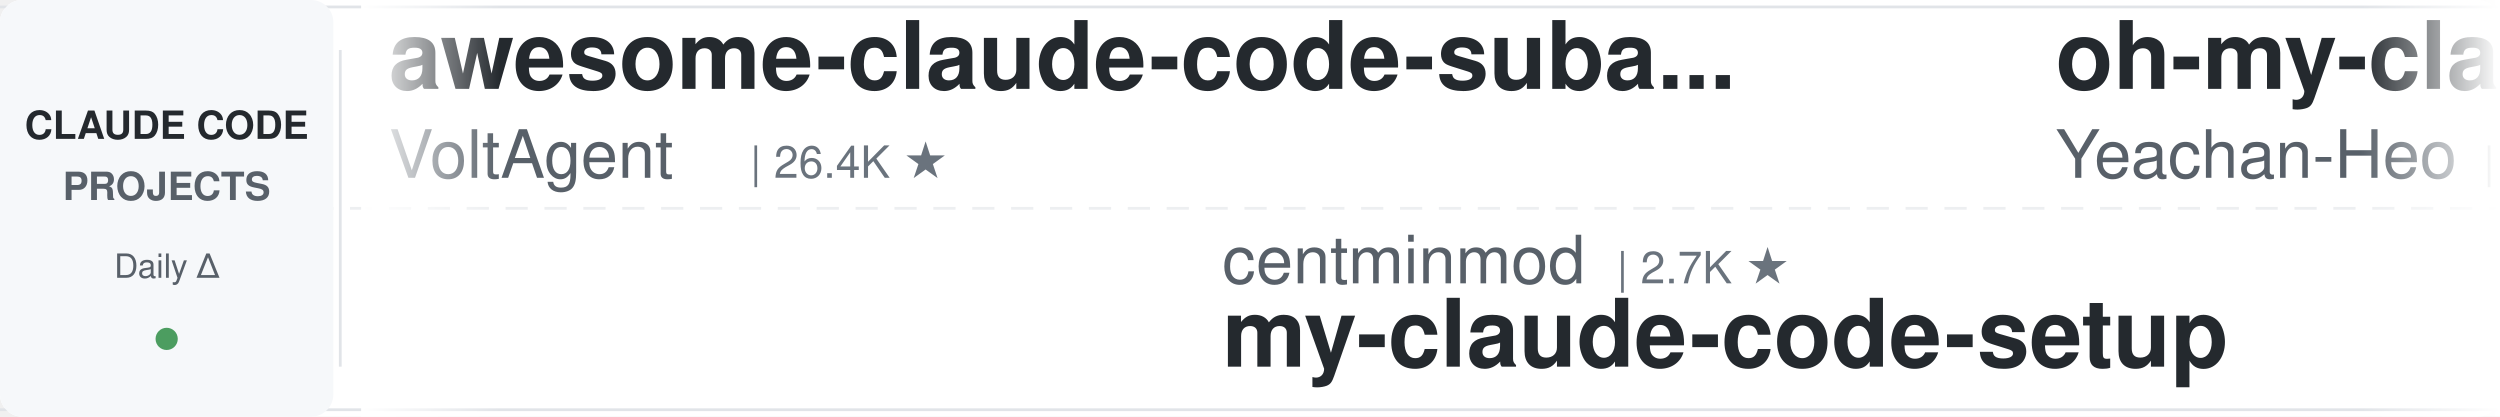
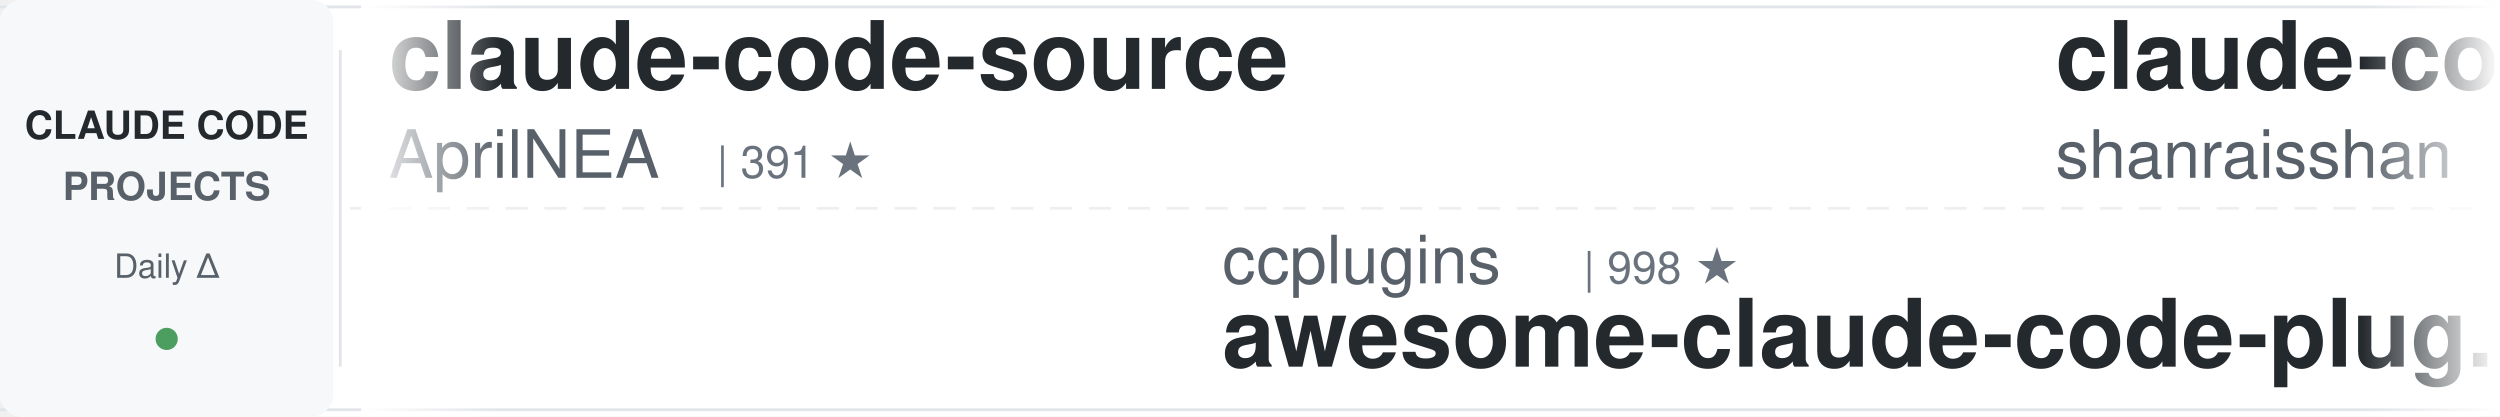
<svg xmlns="http://www.w3.org/2000/svg" width="900" height="150">
  <defs>
    <linearGradient id="leftFade" x1="0%" y1="0%" x2="100%" y2="0%">
      <stop offset="0%" style="stop-color:#ffffff;stop-opacity:1" />
      <stop offset="100%" style="stop-color:#ffffff;stop-opacity:0" />
    </linearGradient>
    <linearGradient id="rightFade" x1="0%" y1="0%" x2="100%" y2="0%">
      <stop offset="0%" style="stop-color:#ffffff;stop-opacity:0" />
      <stop offset="100%" style="stop-color:#ffffff;stop-opacity:1" />
    </linearGradient>
  </defs>
  <rect width="900" height="150" fill="#ffffff" rx="8" />
  <rect x="0" y="2" width="900" height="1" fill="#e1e4e8" />
  <rect x="0" y="147" width="900" height="1" fill="#e1e4e8" />
  <line x1="0" y1="75" x2="900" y2="75" stroke="#e1e4e8" stroke-width="1" stroke-dasharray="8 6" opacity="0.6" />
  <rect x="0" y="0" width="120" height="150" fill="#f6f8fa" rx="8" />
  <text x="60" y="50" font-family="-apple-system, BlinkMacSystemFont, 'Segoe UI', Helvetica, Arial, sans-serif" font-size="14" font-weight="600" fill="#24292e" text-anchor="middle">CLAUDE CODE</text>
  <text x="60" y="72" font-family="-apple-system, BlinkMacSystemFont, 'Segoe UI', Helvetica, Arial, sans-serif" font-size="14" font-weight="600" fill="#586069" text-anchor="middle">PROJECTS</text>
  <text x="60" y="100" font-family="-apple-system, BlinkMacSystemFont, 'Segoe UI', Helvetica, Arial, sans-serif" font-size="12" font-weight="500" fill="#586069" text-anchor="middle">Daily Δ</text>
  <circle cx="60" cy="122" r="4" fill="#22863a" opacity="0.8" />
  <rect x="122" y="18" width="1" height="114" fill="#e1e4e8" />
  <clipPath id="tickerClip">
    <rect x="130" y="0" width="770" height="150" />
  </clipPath>
  <g clip-path="url(#tickerClip)">
    <g id="tickerItems">
      <animateTransform attributeName="transform" attributeType="XML" type="translate" from="0 0" to="-3000 0" dur="54s" repeatCount="indefinite" />
      <g transform="translate(0, 0)">
-         <text x="140" y="32" font-family="-apple-system, BlinkMacSystemFont, 'Segoe UI', Helvetica, Arial, sans-serif" font-size="34" font-weight="600" fill="#24292e">awesome-claude-code-suba...</text>
-         <text x="140" y="64" font-family="-apple-system, BlinkMacSystemFont, 'Segoe UI', Helvetica, Arial, sans-serif" font-size="24" font-weight="400" fill="#586069">VoltAgent</text>
-         <text x="270" y="64" font-family="-apple-system, BlinkMacSystemFont, 'Segoe UI', Helvetica, Arial, sans-serif" font-size="16" font-weight="500" fill="#6a737d">| 26.4K ★</text>
+         <text x="140" y="32" font-family="-apple-system, BlinkMacSystemFont, 'Segoe UI', Helvetica, Arial, sans-serif" font-size="34" font-weight="600" fill="#24292e">claude-code-source</text>
+         <text x="140" y="64" font-family="-apple-system, BlinkMacSystemFont, 'Segoe UI', Helvetica, Arial, sans-serif" font-size="24" font-weight="400" fill="#586069">AprilNEA</text>
+         <text x="258" y="64" font-family="-apple-system, BlinkMacSystemFont, 'Segoe UI', Helvetica, Arial, sans-serif" font-size="16" font-weight="500" fill="#6a737d">| 391 ★</text>
      </g>
      <g transform="translate(300, 0)">
-         <text x="140" y="102" font-family="-apple-system, BlinkMacSystemFont, 'Segoe UI', Helvetica, Arial, sans-serif" font-size="24" font-weight="400" fill="#586069">centminmod</text>
-         <text x="282" y="102" font-family="-apple-system, BlinkMacSystemFont, 'Segoe UI', Helvetica, Arial, sans-serif" font-size="16" font-weight="500" fill="#6a737d">| 2.7K ★</text>
-         <text x="140" y="132" font-family="-apple-system, BlinkMacSystemFont, 'Segoe UI', Helvetica, Arial, sans-serif" font-size="34" font-weight="600" fill="#24292e">my-claude-code-setup</text>
+         <text x="140" y="102" font-family="-apple-system, BlinkMacSystemFont, 'Segoe UI', Helvetica, Arial, sans-serif" font-size="24" font-weight="400" fill="#586069">ccplugins</text>
+         <text x="270" y="102" font-family="-apple-system, BlinkMacSystemFont, 'Segoe UI', Helvetica, Arial, sans-serif" font-size="16" font-weight="500" fill="#6a737d">| 998 ★</text>
+         <text x="140" y="132" font-family="-apple-system, BlinkMacSystemFont, 'Segoe UI', Helvetica, Arial, sans-serif" font-size="34" font-weight="600" fill="#24292e">awesome-claude-code-plug...</text>
      </g>
      <g transform="translate(600, 0)">
-         <text x="140" y="32" font-family="-apple-system, BlinkMacSystemFont, 'Segoe UI', Helvetica, Arial, sans-serif" font-size="34" font-weight="600" fill="#24292e">oh-my-claudecode</text>
-         <text x="140" y="64" font-family="-apple-system, BlinkMacSystemFont, 'Segoe UI', Helvetica, Arial, sans-serif" font-size="24" font-weight="400" fill="#586069">Yeachan-Heo</text>
-         <text x="294" y="64" font-family="-apple-system, BlinkMacSystemFont, 'Segoe UI', Helvetica, Arial, sans-serif" font-size="16" font-weight="500" fill="#6a737d">| 40.7K ★</text>
+         <text x="140" y="32" font-family="-apple-system, BlinkMacSystemFont, 'Segoe UI', Helvetica, Arial, sans-serif" font-size="34" font-weight="600" fill="#24292e">claude-code-best-practic...</text>
+         <text x="140" y="64" font-family="-apple-system, BlinkMacSystemFont, 'Segoe UI', Helvetica, Arial, sans-serif" font-size="24" font-weight="400" fill="#586069">shanraisshan</text>
+         <text x="306" y="64" font-family="-apple-system, BlinkMacSystemFont, 'Segoe UI', Helvetica, Arial, sans-serif" font-size="16" font-weight="500" fill="#6a737d">| 68.8K ★</text>
      </g>
      <g transform="translate(900, 0)">
-         <text x="140" y="102" font-family="-apple-system, BlinkMacSystemFont, 'Segoe UI', Helvetica, Arial, sans-serif" font-size="24" font-weight="400" fill="#586069">hangsman</text>
-         <text x="258" y="102" font-family="-apple-system, BlinkMacSystemFont, 'Segoe UI', Helvetica, Arial, sans-serif" font-size="16" font-weight="500" fill="#6a737d">| 799 ★</text>
-         <text x="140" y="132" font-family="-apple-system, BlinkMacSystemFont, 'Segoe UI', Helvetica, Arial, sans-serif" font-size="34" font-weight="600" fill="#24292e">claude-code-source</text>
+         <text x="140" y="102" font-family="-apple-system, BlinkMacSystemFont, 'Segoe UI', Helvetica, Arial, sans-serif" font-size="24" font-weight="400" fill="#586069">fuergaosi233</text>
+         <text x="306" y="102" font-family="-apple-system, BlinkMacSystemFont, 'Segoe UI', Helvetica, Arial, sans-serif" font-size="16" font-weight="500" fill="#6a737d">| 2.8K ★</text>
+         <text x="140" y="132" font-family="-apple-system, BlinkMacSystemFont, 'Segoe UI', Helvetica, Arial, sans-serif" font-size="34" font-weight="600" fill="#24292e">claude-code-proxy</text>
      </g>
      <g transform="translate(1200, 0)">
-         <text x="140" y="32" font-family="-apple-system, BlinkMacSystemFont, 'Segoe UI', Helvetica, Arial, sans-serif" font-size="34" font-weight="600" fill="#24292e">arcads-claude-code-mrpai...</text>
-         <text x="140" y="64" font-family="-apple-system, BlinkMacSystemFont, 'Segoe UI', Helvetica, Arial, sans-serif" font-size="24" font-weight="400" fill="#586069">mrpaidsocial</text>
-         <text x="306" y="64" font-family="-apple-system, BlinkMacSystemFont, 'Segoe UI', Helvetica, Arial, sans-serif" font-size="16" font-weight="500" fill="#6a737d">| 1.7K ★</text>
+         <text x="140" y="32" font-family="-apple-system, BlinkMacSystemFont, 'Segoe UI', Helvetica, Arial, sans-serif" font-size="34" font-weight="600" fill="#24292e">claude-code-showcase</text>
+         <text x="140" y="64" font-family="-apple-system, BlinkMacSystemFont, 'Segoe UI', Helvetica, Arial, sans-serif" font-size="24" font-weight="400" fill="#586069">ChrisWiles</text>
+         <text x="282" y="64" font-family="-apple-system, BlinkMacSystemFont, 'Segoe UI', Helvetica, Arial, sans-serif" font-size="16" font-weight="500" fill="#6a737d">| 6.1K ★</text>
      </g>
      <g transform="translate(1500, 0)">
-         <text x="140" y="102" font-family="-apple-system, BlinkMacSystemFont, 'Segoe UI', Helvetica, Arial, sans-serif" font-size="24" font-weight="400" fill="#586069">alejandrobalderas</text>
-         <text x="366" y="102" font-family="-apple-system, BlinkMacSystemFont, 'Segoe UI', Helvetica, Arial, sans-serif" font-size="16" font-weight="500" fill="#6a737d">| 3.0K ★</text>
-         <text x="140" y="132" font-family="-apple-system, BlinkMacSystemFont, 'Segoe UI', Helvetica, Arial, sans-serif" font-size="34" font-weight="600" fill="#24292e">claude-code-from-source</text>
+         <text x="140" y="102" font-family="-apple-system, BlinkMacSystemFont, 'Segoe UI', Helvetica, Arial, sans-serif" font-size="24" font-weight="400" fill="#586069">Pimzino</text>
+         <text x="246" y="102" font-family="-apple-system, BlinkMacSystemFont, 'Segoe UI', Helvetica, Arial, sans-serif" font-size="16" font-weight="500" fill="#6a737d">| 3.9K ★</text>
+         <text x="140" y="132" font-family="-apple-system, BlinkMacSystemFont, 'Segoe UI', Helvetica, Arial, sans-serif" font-size="34" font-weight="600" fill="#24292e">claude-code-spec-workflo...</text>
      </g>
      <g transform="translate(1800, 0)">
-         <text x="140" y="32" font-family="-apple-system, BlinkMacSystemFont, 'Segoe UI', Helvetica, Arial, sans-serif" font-size="34" font-weight="600" fill="#24292e">claude-code-engineering</text>
-         <text x="140" y="64" font-family="-apple-system, BlinkMacSystemFont, 'Segoe UI', Helvetica, Arial, sans-serif" font-size="24" font-weight="400" fill="#586069">huangjia2019</text>
-         <text x="306" y="64" font-family="-apple-system, BlinkMacSystemFont, 'Segoe UI', Helvetica, Arial, sans-serif" font-size="16" font-weight="500" fill="#6a737d">| 1.2K ★</text>
+         <text x="140" y="32" font-family="-apple-system, BlinkMacSystemFont, 'Segoe UI', Helvetica, Arial, sans-serif" font-size="34" font-weight="600" fill="#24292e">claude-code-skills</text>
+         <text x="140" y="64" font-family="-apple-system, BlinkMacSystemFont, 'Segoe UI', Helvetica, Arial, sans-serif" font-size="24" font-weight="400" fill="#586069">daymade</text>
+         <text x="246" y="64" font-family="-apple-system, BlinkMacSystemFont, 'Segoe UI', Helvetica, Arial, sans-serif" font-size="16" font-weight="500" fill="#6a737d">| 1.5K ★</text>
      </g>
      <g transform="translate(2100, 0)">
-         <text x="140" y="102" font-family="-apple-system, BlinkMacSystemFont, 'Segoe UI', Helvetica, Arial, sans-serif" font-size="24" font-weight="400" fill="#586069">frankbria</text>
-         <text x="270" y="102" font-family="-apple-system, BlinkMacSystemFont, 'Segoe UI', Helvetica, Arial, sans-serif" font-size="16" font-weight="500" fill="#6a737d">| 9.7K ★</text>
-         <text x="140" y="132" font-family="-apple-system, BlinkMacSystemFont, 'Segoe UI', Helvetica, Arial, sans-serif" font-size="34" font-weight="600" fill="#24292e">ralph-claude-code</text>
+         <text x="140" y="102" font-family="-apple-system, BlinkMacSystemFont, 'Segoe UI', Helvetica, Arial, sans-serif" font-size="24" font-weight="400" fill="#586069">shareAI-lab</text>
+         <text x="294" y="102" font-family="-apple-system, BlinkMacSystemFont, 'Segoe UI', Helvetica, Arial, sans-serif" font-size="16" font-weight="500" fill="#6a737d">| 80.0K ★</text>
+         <text x="140" y="132" font-family="-apple-system, BlinkMacSystemFont, 'Segoe UI', Helvetica, Arial, sans-serif" font-size="34" font-weight="600" fill="#24292e">learn-claude-code</text>
      </g>
      <g transform="translate(2400, 0)">
-         <text x="140" y="32" font-family="-apple-system, BlinkMacSystemFont, 'Segoe UI', Helvetica, Arial, sans-serif" font-size="34" font-weight="600" fill="#24292e">Claude-Code-Game-Studios</text>
-         <text x="140" y="64" font-family="-apple-system, BlinkMacSystemFont, 'Segoe UI', Helvetica, Arial, sans-serif" font-size="24" font-weight="400" fill="#586069">Donchitos</text>
-         <text x="270" y="64" font-family="-apple-system, BlinkMacSystemFont, 'Segoe UI', Helvetica, Arial, sans-serif" font-size="16" font-weight="500" fill="#6a737d">| 36.6K ★</text>
+         <text x="140" y="32" font-family="-apple-system, BlinkMacSystemFont, 'Segoe UI', Helvetica, Arial, sans-serif" font-size="34" font-weight="600" fill="#24292e">claude-code-action</text>
+         <text x="140" y="64" font-family="-apple-system, BlinkMacSystemFont, 'Segoe UI', Helvetica, Arial, sans-serif" font-size="24" font-weight="400" fill="#586069">anthropics</text>
+         <text x="282" y="64" font-family="-apple-system, BlinkMacSystemFont, 'Segoe UI', Helvetica, Arial, sans-serif" font-size="16" font-weight="500" fill="#6a737d">| 9.8K ★</text>
      </g>
      <g transform="translate(2700, 0)">
-         <text x="140" y="102" font-family="-apple-system, BlinkMacSystemFont, 'Segoe UI', Helvetica, Arial, sans-serif" font-size="24" font-weight="400" fill="#586069">ponponon</text>
-         <text x="258" y="102" font-family="-apple-system, BlinkMacSystemFont, 'Segoe UI', Helvetica, Arial, sans-serif" font-size="16" font-weight="500" fill="#6a737d">| 2.3K ★</text>
-         <text x="140" y="132" font-family="-apple-system, BlinkMacSystemFont, 'Segoe UI', Helvetica, Arial, sans-serif" font-size="34" font-weight="600" fill="#24292e">claude_code_src</text>
+         <text x="140" y="102" font-family="-apple-system, BlinkMacSystemFont, 'Segoe UI', Helvetica, Arial, sans-serif" font-size="24" font-weight="400" fill="#586069">Maciek-roboblog</text>
+         <text x="342" y="102" font-family="-apple-system, BlinkMacSystemFont, 'Segoe UI', Helvetica, Arial, sans-serif" font-size="16" font-weight="500" fill="#6a737d">| 8.8K ★</text>
+         <text x="140" y="132" font-family="-apple-system, BlinkMacSystemFont, 'Segoe UI', Helvetica, Arial, sans-serif" font-size="34" font-weight="600" fill="#24292e">Claude-Code-Usage-Monito...</text>
      </g>
      <g transform="translate(3000, 0)">
-         <text x="140" y="32" font-family="-apple-system, BlinkMacSystemFont, 'Segoe UI', Helvetica, Arial, sans-serif" font-size="34" font-weight="600" fill="#24292e">awesome-claude-code-suba...</text>
-         <text x="140" y="64" font-family="-apple-system, BlinkMacSystemFont, 'Segoe UI', Helvetica, Arial, sans-serif" font-size="24" font-weight="400" fill="#586069">VoltAgent</text>
-         <text x="270" y="64" font-family="-apple-system, BlinkMacSystemFont, 'Segoe UI', Helvetica, Arial, sans-serif" font-size="16" font-weight="500" fill="#6a737d">| 26.4K ★</text>
+         <text x="140" y="32" font-family="-apple-system, BlinkMacSystemFont, 'Segoe UI', Helvetica, Arial, sans-serif" font-size="34" font-weight="600" fill="#24292e">claude-code-source</text>
+         <text x="140" y="64" font-family="-apple-system, BlinkMacSystemFont, 'Segoe UI', Helvetica, Arial, sans-serif" font-size="24" font-weight="400" fill="#586069">AprilNEA</text>
+         <text x="258" y="64" font-family="-apple-system, BlinkMacSystemFont, 'Segoe UI', Helvetica, Arial, sans-serif" font-size="16" font-weight="500" fill="#6a737d">| 391 ★</text>
      </g>
      <g transform="translate(3300, 0)">
-         <text x="140" y="102" font-family="-apple-system, BlinkMacSystemFont, 'Segoe UI', Helvetica, Arial, sans-serif" font-size="24" font-weight="400" fill="#586069">centminmod</text>
-         <text x="282" y="102" font-family="-apple-system, BlinkMacSystemFont, 'Segoe UI', Helvetica, Arial, sans-serif" font-size="16" font-weight="500" fill="#6a737d">| 2.7K ★</text>
-         <text x="140" y="132" font-family="-apple-system, BlinkMacSystemFont, 'Segoe UI', Helvetica, Arial, sans-serif" font-size="34" font-weight="600" fill="#24292e">my-claude-code-setup</text>
+         <text x="140" y="102" font-family="-apple-system, BlinkMacSystemFont, 'Segoe UI', Helvetica, Arial, sans-serif" font-size="24" font-weight="400" fill="#586069">ccplugins</text>
+         <text x="270" y="102" font-family="-apple-system, BlinkMacSystemFont, 'Segoe UI', Helvetica, Arial, sans-serif" font-size="16" font-weight="500" fill="#6a737d">| 998 ★</text>
+         <text x="140" y="132" font-family="-apple-system, BlinkMacSystemFont, 'Segoe UI', Helvetica, Arial, sans-serif" font-size="34" font-weight="600" fill="#24292e">awesome-claude-code-plug...</text>
      </g>
      <g transform="translate(3600, 0)">
-         <text x="140" y="32" font-family="-apple-system, BlinkMacSystemFont, 'Segoe UI', Helvetica, Arial, sans-serif" font-size="34" font-weight="600" fill="#24292e">oh-my-claudecode</text>
-         <text x="140" y="64" font-family="-apple-system, BlinkMacSystemFont, 'Segoe UI', Helvetica, Arial, sans-serif" font-size="24" font-weight="400" fill="#586069">Yeachan-Heo</text>
-         <text x="294" y="64" font-family="-apple-system, BlinkMacSystemFont, 'Segoe UI', Helvetica, Arial, sans-serif" font-size="16" font-weight="500" fill="#6a737d">| 40.7K ★</text>
+         <text x="140" y="32" font-family="-apple-system, BlinkMacSystemFont, 'Segoe UI', Helvetica, Arial, sans-serif" font-size="34" font-weight="600" fill="#24292e">claude-code-best-practic...</text>
+         <text x="140" y="64" font-family="-apple-system, BlinkMacSystemFont, 'Segoe UI', Helvetica, Arial, sans-serif" font-size="24" font-weight="400" fill="#586069">shanraisshan</text>
+         <text x="306" y="64" font-family="-apple-system, BlinkMacSystemFont, 'Segoe UI', Helvetica, Arial, sans-serif" font-size="16" font-weight="500" fill="#6a737d">| 68.8K ★</text>
      </g>
      <g transform="translate(3900, 0)">
-         <text x="140" y="102" font-family="-apple-system, BlinkMacSystemFont, 'Segoe UI', Helvetica, Arial, sans-serif" font-size="24" font-weight="400" fill="#586069">hangsman</text>
-         <text x="258" y="102" font-family="-apple-system, BlinkMacSystemFont, 'Segoe UI', Helvetica, Arial, sans-serif" font-size="16" font-weight="500" fill="#6a737d">| 799 ★</text>
-         <text x="140" y="132" font-family="-apple-system, BlinkMacSystemFont, 'Segoe UI', Helvetica, Arial, sans-serif" font-size="34" font-weight="600" fill="#24292e">claude-code-source</text>
+         <text x="140" y="102" font-family="-apple-system, BlinkMacSystemFont, 'Segoe UI', Helvetica, Arial, sans-serif" font-size="24" font-weight="400" fill="#586069">fuergaosi233</text>
+         <text x="306" y="102" font-family="-apple-system, BlinkMacSystemFont, 'Segoe UI', Helvetica, Arial, sans-serif" font-size="16" font-weight="500" fill="#6a737d">| 2.8K ★</text>
+         <text x="140" y="132" font-family="-apple-system, BlinkMacSystemFont, 'Segoe UI', Helvetica, Arial, sans-serif" font-size="34" font-weight="600" fill="#24292e">claude-code-proxy</text>
      </g>
    </g>
  </g>
  <rect x="130" y="0" width="50" height="150" fill="url(#leftFade)" />
  <rect x="850" y="0" width="50" height="150" fill="url(#rightFade)" />
</svg>
